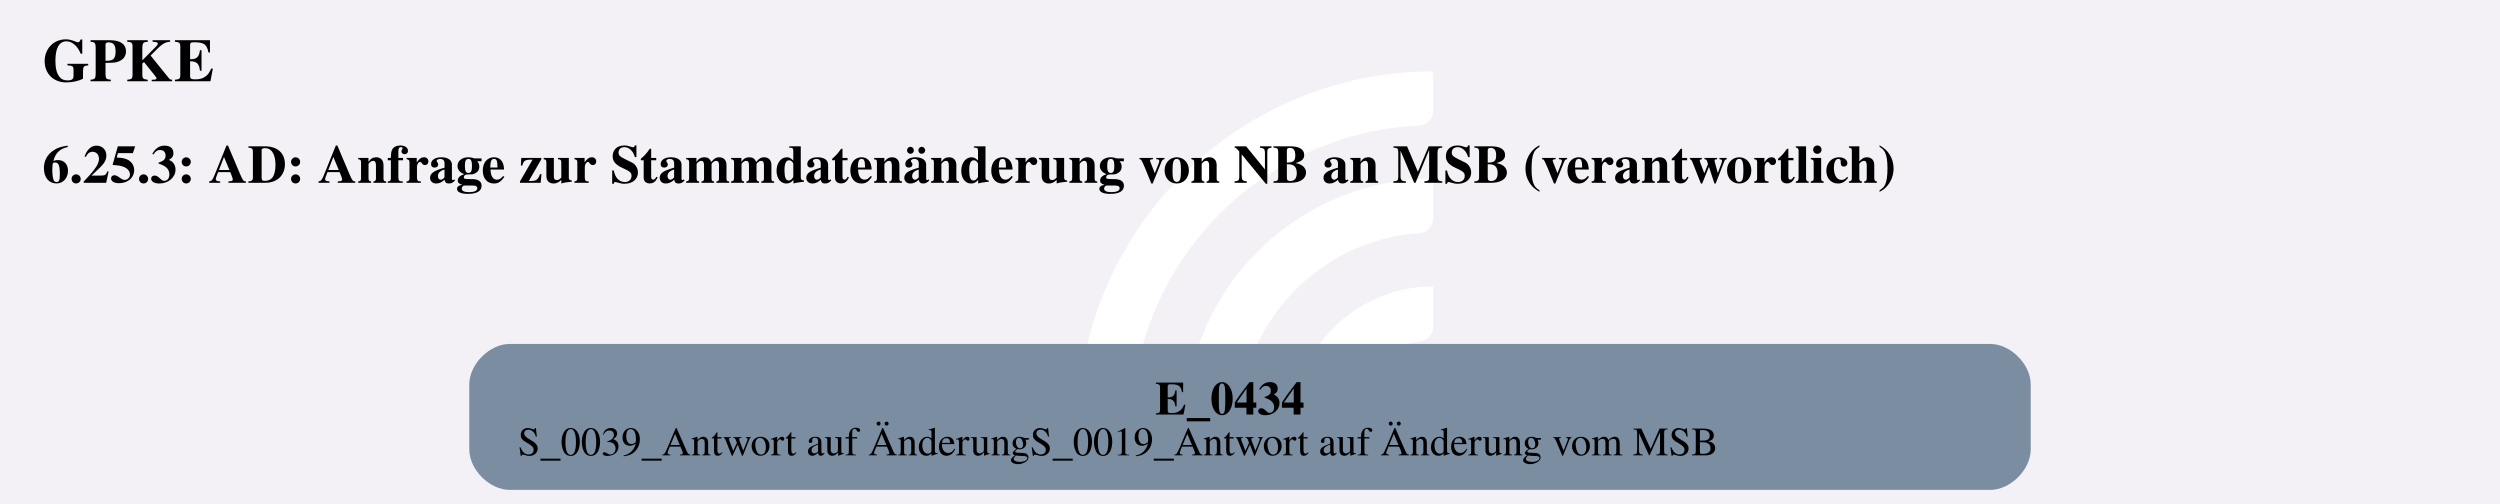
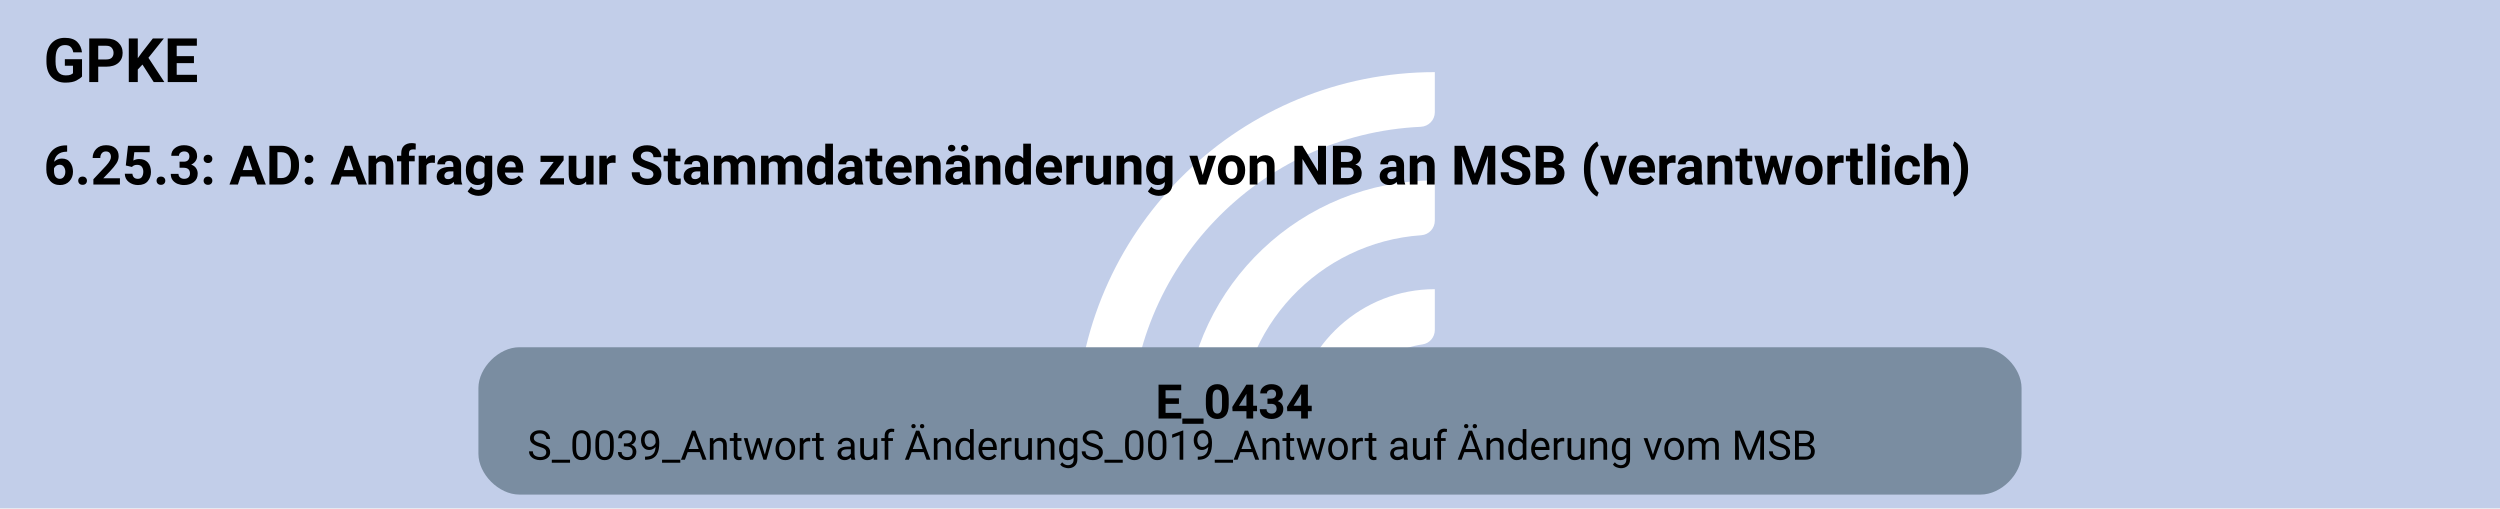
- <svg xmlns="http://www.w3.org/2000/svg" version="1.1" width="986.667px" viewBox="0 0 986.667 198.667" height="198.667px">
+ <svg xmlns="http://www.w3.org/2000/svg" version="1.1" width="977.333px" viewBox="0 0 977.333 198.667" height="198.667px">
  <g>
-     <svg version="1.1" width="986.667px" viewBox="0 0 986.667 198.667" height="198.667px">
-       <polygon fill="#f3f1f6" points="0,0 986.667,0 986.667,198.667 0,198.667" />
+     <svg version="1.1" width="977.333px" viewBox="0 0 977.333 198.667" height="198.667px">
+       <polygon fill="#c2cee9" points="0,0 977.333,0 977.333,198.667 0,198.667" />
      <g>
-         <g transform="translate(412.3169, 19.86667) scale(1 1) translate(0, 0) scale(0.2797334 0.2797334) ">
+         <g transform="translate(407.6503, 19.86667) scale(1 1) translate(0, 0) scale(0.2797334 0.2797334) ">
          <defs>
            <style>.cls-1{fill:#fff;}</style>
          </defs>
          <path class="cls-1" d="M122.44,531.2h-56.1c-11,0-19.9-9.12-19.46-20.11C57.47,243.89,278.15,29.78,547.91,29.78v56.02c0,10.98-8.69,19.89-19.66,20.39-225.51,10.31-405.8,197-405.8,425Z" />
          <path class="cls-1" d="M273.78,531.2h-55.93c-11.23,0-20.09-9.48-19.43-20.69,10.74-183.44,163.39-329.39,349.48-329.39v56.26c0,10.71-8.27,19.62-18.96,20.35-142.35,9.77-255.17,128.69-255.17,273.46Z" />
          <path class="cls-1" d="M425.77,531.2h-55.45c-11.65,0-20.6-10.17-19.33-21.75,10.87-99.03,95.03-176.34,196.92-176.34v57.01c0,10.05-7.28,18.75-17.23,20.16-59.22,8.4-104.91,59.42-104.91,120.92Z" />
        </g>
-         <svg width="740pt" height="149pt" viewBox="0.00 0.00 740.25 149.28">
+         <svg width="733pt" height="149pt" viewBox="0.00 0.00 732.75 149.28">
          <g id="graph0" class="graph" transform="scale(1 1) rotate(0) translate(4 145.28)">
-             <text text-anchor="start" x="8" y="-121.18" font-family="Times,serif" font-weight="bold" font-size="18.00">GPKE</text>
-             <text text-anchor="start" x="8" y="-91.08" font-family="Times,serif" font-weight="bold" font-size="16.00">6.25.3: AD: Anfrage zur Stammdatenänderung von NB an MSB (verantwortlich)</text>
+             <text text-anchor="start" x="8" y="-121.18" font-family="Roboto, sans-serif" font-weight="bold" font-size="18.00">GPKE</text>
+             <text text-anchor="start" x="8" y="-91.08" font-family="Roboto, sans-serif" font-weight="bold" font-size="16.00">6.25.3: AD: Anfrage zur Stammdatenänderung von NB an MSB (verantwortlich)</text>
            <g id="node1" class="node">
-               <path fill="#7a8da1" stroke="black" stroke-width="0" d="M585.65,-43.28C585.65,-43.28 146.6,-43.28 146.6,-43.28 140.6,-43.28 134.6,-37.28 134.6,-31.28 134.6,-31.28 134.6,-12 134.6,-12 134.6,-6 140.6,0 146.6,0 146.6,0 585.65,0 585.65,0 591.65,0 597.65,-6 597.65,-12 597.65,-12 597.65,-31.28 597.65,-31.28 597.65,-37.28 591.65,-43.28 585.65,-43.28" />
-               <text text-anchor="start" x="338" y="-22.34" font-family="Times,serif" font-weight="bold" font-size="14.00">E_0434</text>
-               <text text-anchor="start" x="149" y="-10.24" font-family="Times,serif" font-size="12.00">S_0039_Antwort auf ÄnderungS_0019_Antwort auf Änderung vom MSB</text>
+               <path fill="#7a8da1" stroke="black" stroke-width="0" d="M577.02,-43.28C577.02,-43.28 147.73,-43.28 147.73,-43.28 141.73,-43.28 135.72,-37.28 135.72,-31.28 135.72,-31.28 135.72,-12 135.72,-12 135.72,-6 141.72,0 147.72,0 147.72,0 577.02,0 577.02,0 583.02,0 589.02,-6 589.02,-12 589.02,-12 589.02,-31.28 589.02,-31.28 589.02,-37.28 583.02,-43.28 577.02,-43.28" />
+               <text text-anchor="start" x="334.62" y="-22.34" font-family="Roboto, sans-serif" font-weight="bold" font-size="14.00">E_0434</text>
+               <text text-anchor="start" x="150.12" y="-10.24" font-family="Roboto, sans-serif" font-size="12.00">S_0039_Antwort auf ÄnderungS_0019_Antwort auf Änderung vom MSB</text>
            </g>
          </g>
        </svg>
      </g>
    </svg>
  </g>
</svg>
